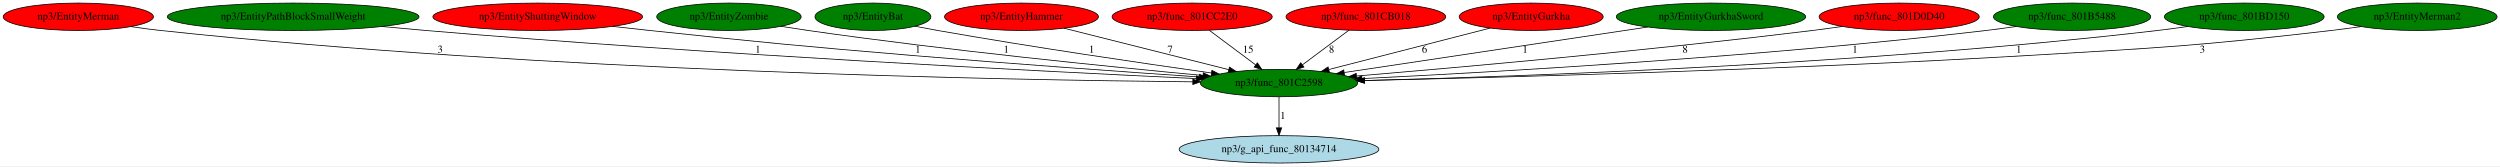
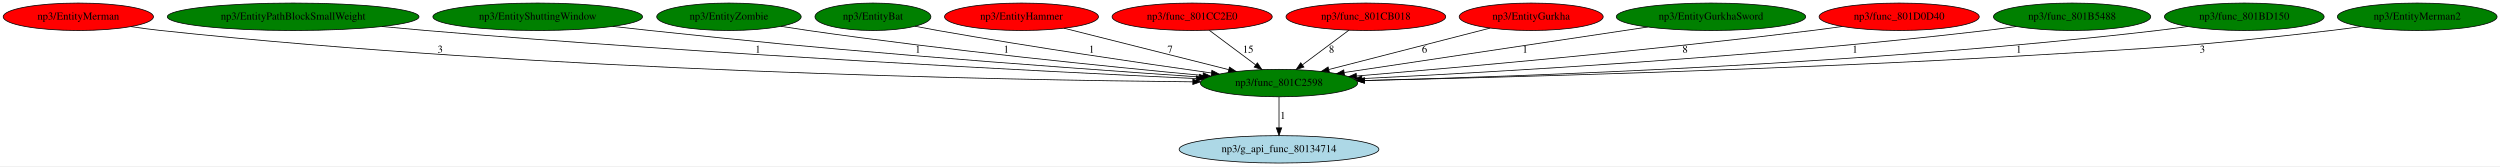
<svg xmlns="http://www.w3.org/2000/svg" xmlns:xlink="http://www.w3.org/1999/xlink" width="3281pt" height="218pt" viewBox="0.00 0.00 3281.43 218.00">
  <g id="graph0" class="graph" transform="scale(1 1) rotate(0) translate(4 214)">
    <polygon fill="white" stroke="transparent" points="-4,4 -4,-214 3277.43,-214 3277.43,4 -4,4" />
    <g id="node1" class="node">
      <ellipse fill="green" stroke="black" cx="1674.79" cy="-105" rx="103.18" ry="18" />
      <text text-anchor="middle" x="1674.79" y="-101.3" font-family="Times,serif" font-size="14.00">np3/func_801C2598</text>
    </g>
    <g id="node2" class="node">
      <g id="a_node2">
        <a xlink:href="g_api_func_80134714.svg" xlink:title="np3/g_api_func_80134714">
          <ellipse fill="lightblue" stroke="black" cx="1674.79" cy="-18" rx="131.08" ry="18" />
          <text text-anchor="middle" x="1674.79" y="-14.3" font-family="Times,serif" font-size="14.00">np3/g_api_func_80134714</text>
        </a>
      </g>
    </g>
    <g id="edge1" class="edge">
      <path fill="none" stroke="black" d="M1674.79,-86.8C1674.79,-75.16 1674.79,-59.55 1674.79,-46.24" />
      <polygon fill="black" stroke="black" points="1678.29,-46.18 1674.79,-36.18 1671.29,-46.18 1678.29,-46.18" />
      <text text-anchor="middle" x="1679.79" y="-57.8" font-family="Times,serif" font-size="14.00">1</text>
    </g>
    <g id="node3" class="node">
      <g id="a_node3">
        <a xlink:href="EntityMerman.svg" xlink:title="np3/EntityMerman">
          <ellipse fill="red" stroke="black" cx="98.79" cy="-192" rx="98.58" ry="18" />
          <text text-anchor="middle" x="98.79" y="-188.3" font-family="Times,serif" font-size="14.00">np3/EntityMerman</text>
        </a>
      </g>
    </g>
    <g id="edge2" class="edge">
      <path fill="none" stroke="black" d="M167.79,-179.09C180.72,-177.16 194.15,-175.35 206.79,-174 710.05,-120.21 1314.85,-108.95 1561.63,-106.61" />
      <polygon fill="black" stroke="black" points="1561.72,-110.11 1571.69,-106.52 1561.65,-103.11 1561.72,-110.11" />
      <text text-anchor="middle" x="573.79" y="-144.8" font-family="Times,serif" font-size="14.00">3</text>
    </g>
    <g id="node4" class="node">
      <g id="a_node4">
        <a xlink:href="EntityPathBlockSmallWeight.svg" xlink:title="np3/EntityPathBlockSmallWeight">
          <ellipse fill="green" stroke="black" cx="380.79" cy="-192" rx="165.17" ry="18" />
          <text text-anchor="middle" x="380.79" y="-188.3" font-family="Times,serif" font-size="14.00">np3/EntityPathBlockSmallWeight</text>
        </a>
      </g>
    </g>
    <g id="edge3" class="edge">
      <path fill="none" stroke="black" d="M497.28,-179.2C516.49,-177.38 536.19,-175.58 554.79,-174 925.16,-142.63 1365.63,-120.25 1565.94,-110.88" />
      <polygon fill="black" stroke="black" points="1566.35,-114.37 1576.17,-110.4 1566.02,-107.37 1566.35,-114.37" />
      <text text-anchor="middle" x="990.79" y="-144.8" font-family="Times,serif" font-size="14.00">1</text>
    </g>
    <g id="node5" class="node">
      <g id="a_node5">
        <a xlink:href="EntityShuttingWindow.svg" xlink:title="np3/EntityShuttingWindow">
-           <ellipse fill="red" stroke="black" cx="701.79" cy="-192" rx="137.58" ry="18" />
+           <ellipse fill="green" stroke="black" cx="701.79" cy="-192" rx="137.58" ry="18" />
          <text text-anchor="middle" x="701.79" y="-188.3" font-family="Times,serif" font-size="14.00">np3/EntityShuttingWindow</text>
        </a>
      </g>
    </g>
    <g id="edge4" class="edge">
      <path fill="none" stroke="black" d="M800.21,-179.34C816.43,-177.5 833.08,-175.66 848.79,-174 1002.86,-157.77 1041.42,-153.98 1195.79,-141 1324.59,-130.17 1473.04,-119.62 1570.11,-112.99" />
      <polygon fill="black" stroke="black" points="1570.48,-116.47 1580.22,-112.3 1570.01,-109.49 1570.48,-116.47" />
      <text text-anchor="middle" x="1200.79" y="-144.8" font-family="Times,serif" font-size="14.00">1</text>
    </g>
    <g id="node6" class="node">
      <g id="a_node6">
        <a xlink:href="EntityZombie.svg" xlink:title="np3/EntityZombie">
          <ellipse fill="green" stroke="black" cx="952.79" cy="-192" rx="94.78" ry="18" />
          <text text-anchor="middle" x="952.79" y="-188.3" font-family="Times,serif" font-size="14.00">np3/EntityZombie</text>
        </a>
      </g>
    </g>
    <g id="edge5" class="edge">
      <path fill="none" stroke="black" d="M1020.98,-179.46C1032.91,-177.56 1045.2,-175.66 1056.79,-174 1238.92,-147.87 1452.5,-126.39 1574.9,-114.95" />
      <polygon fill="black" stroke="black" points="1575.37,-118.42 1585.01,-114.01 1574.73,-111.45 1575.37,-118.42" />
      <text text-anchor="middle" x="1316.79" y="-144.8" font-family="Times,serif" font-size="14.00">1</text>
    </g>
    <g id="node7" class="node">
      <g id="a_node7">
        <a xlink:href="EntityBat.svg" xlink:title="np3/EntityBat">
          <ellipse fill="green" stroke="black" cx="1141.79" cy="-192" rx="76.09" ry="18" />
          <text text-anchor="middle" x="1141.79" y="-188.3" font-family="Times,serif" font-size="14.00">np3/EntityBat</text>
        </a>
      </g>
    </g>
    <g id="edge6" class="edge">
      <path fill="none" stroke="black" d="M1197.05,-179.56C1206.94,-177.62 1217.16,-175.69 1226.79,-174 1351.14,-152.14 1495.64,-130.97 1586.16,-118.21" />
      <polygon fill="black" stroke="black" points="1586.69,-121.67 1596.11,-116.81 1585.72,-114.73 1586.69,-121.67" />
      <text text-anchor="middle" x="1428.79" y="-144.8" font-family="Times,serif" font-size="14.00">1</text>
    </g>
    <g id="node8" class="node">
      <g id="a_node8">
        <a xlink:href="EntityHammer.svg" xlink:title="np3/EntityHammer">
          <ellipse fill="red" stroke="black" cx="1336.79" cy="-192" rx="100.98" ry="18" />
          <text text-anchor="middle" x="1336.79" y="-188.3" font-family="Times,serif" font-size="14.00">np3/EntityHammer</text>
        </a>
      </g>
    </g>
    <g id="edge7" class="edge">
      <path fill="none" stroke="black" d="M1392.61,-176.96C1451.96,-162.04 1545.79,-138.44 1608.78,-122.6" />
      <polygon fill="black" stroke="black" points="1609.77,-125.96 1618.61,-120.13 1608.06,-119.17 1609.77,-125.96" />
      <text text-anchor="middle" x="1531.79" y="-144.8" font-family="Times,serif" font-size="14.00">7</text>
    </g>
    <g id="node9" class="node">
      <g id="a_node9">
        <a xlink:href="func_801CC2E0.svg" xlink:title="np3/func_801CC2E0">
          <ellipse fill="red" stroke="black" cx="1560.79" cy="-192" rx="105.08" ry="18" />
          <text text-anchor="middle" x="1560.79" y="-188.3" font-family="Times,serif" font-size="14.00">np3/func_801CC2E0</text>
        </a>
      </g>
    </g>
    <g id="edge8" class="edge">
      <path fill="none" stroke="black" d="M1583.31,-174.21C1600.72,-161.23 1625.01,-143.12 1644.18,-128.83" />
      <polygon fill="black" stroke="black" points="1646.39,-131.54 1652.32,-122.76 1642.21,-125.93 1646.39,-131.54" />
      <text text-anchor="middle" x="1634.29" y="-144.8" font-family="Times,serif" font-size="14.00">15</text>
    </g>
    <g id="node10" class="node">
      <g id="a_node10">
        <a xlink:href="func_801CB018.svg" xlink:title="np3/func_801CB018">
          <ellipse fill="red" stroke="black" cx="1788.79" cy="-192" rx="104.78" ry="18" />
          <text text-anchor="middle" x="1788.79" y="-188.3" font-family="Times,serif" font-size="14.00">np3/func_801CB018</text>
        </a>
      </g>
    </g>
    <g id="edge9" class="edge">
      <path fill="none" stroke="black" d="M1766.54,-174.41C1749.16,-161.45 1724.8,-143.28 1705.55,-128.93" />
      <polygon fill="black" stroke="black" points="1707.48,-126.01 1697.38,-122.84 1703.3,-131.62 1707.48,-126.01" />
      <text text-anchor="middle" x="1743.79" y="-144.8" font-family="Times,serif" font-size="14.00">8</text>
    </g>
    <g id="node11" class="node">
      <g id="a_node11">
        <a xlink:href="EntityGurkha.svg" xlink:title="np3/EntityGurkha">
          <ellipse fill="red" stroke="black" cx="2005.79" cy="-192" rx="94.48" ry="18" />
          <text text-anchor="middle" x="2005.79" y="-188.3" font-family="Times,serif" font-size="14.00">np3/EntityGurkha</text>
        </a>
      </g>
    </g>
    <g id="edge10" class="edge">
      <path fill="none" stroke="black" d="M1951.87,-177.15C1894.09,-162.32 1802.33,-138.75 1740.4,-122.85" />
      <polygon fill="black" stroke="black" points="1740.9,-119.36 1730.34,-120.27 1739.16,-126.14 1740.9,-119.36" />
      <text text-anchor="middle" x="1865.79" y="-144.8" font-family="Times,serif" font-size="14.00">6</text>
    </g>
    <g id="node12" class="node">
      <g id="a_node12">
        <a xlink:href="EntityGurkhaSword.svg" xlink:title="np3/EntityGurkhaSword">
          <ellipse fill="green" stroke="black" cx="2241.79" cy="-192" rx="124.28" ry="18" />
          <text text-anchor="middle" x="2241.79" y="-188.3" font-family="Times,serif" font-size="14.00">np3/EntityGurkhaSword</text>
        </a>
      </g>
    </g>
    <g id="edge11" class="edge">
      <path fill="none" stroke="black" d="M2158.74,-178.55C2052.21,-162.58 1868.37,-135.02 1760.55,-118.86" />
      <polygon fill="black" stroke="black" points="1760.77,-115.35 1750.36,-117.33 1759.73,-122.27 1760.77,-115.35" />
      <text text-anchor="middle" x="1997.79" y="-144.8" font-family="Times,serif" font-size="14.00">1</text>
    </g>
    <g id="node13" class="node">
      <g id="a_node13">
        <a xlink:href="func_801D0D40.svg" xlink:title="np3/func_801D0D40">
          <ellipse fill="red" stroke="black" cx="2488.79" cy="-192" rx="105.08" ry="18" />
          <text text-anchor="middle" x="2488.79" y="-188.3" font-family="Times,serif" font-size="14.00">np3/func_801D0D40</text>
        </a>
      </g>
    </g>
    <g id="edge12" class="edge">
      <path fill="none" stroke="black" d="M2414.05,-179.3C2400.98,-177.41 2387.5,-175.56 2374.79,-174 2162.43,-147.87 1912.79,-125.65 1776.43,-114.23" />
      <polygon fill="black" stroke="black" points="1776.66,-110.74 1766.4,-113.39 1776.08,-117.71 1776.66,-110.74" />
      <text text-anchor="middle" x="2207.79" y="-144.8" font-family="Times,serif" font-size="14.00">8</text>
    </g>
    <g id="node14" class="node">
      <g id="a_node14">
        <a xlink:href="func_801B5488.svg" xlink:title="np3/func_801B5488">
          <ellipse fill="green" stroke="black" cx="2715.79" cy="-192" rx="103.18" ry="18" />
          <text text-anchor="middle" x="2715.79" y="-188.3" font-family="Times,serif" font-size="14.00">np3/func_801B5488</text>
        </a>
      </g>
    </g>
    <g id="edge13" class="edge">
      <path fill="none" stroke="black" d="M2642.33,-179.25C2629.19,-177.35 2615.6,-175.51 2602.79,-174 2307.66,-139.22 1957.49,-119.31 1783.78,-110.86" />
      <polygon fill="black" stroke="black" points="1783.77,-107.36 1773.61,-110.37 1783.43,-114.35 1783.77,-107.36" />
      <text text-anchor="middle" x="2430.79" y="-144.8" font-family="Times,serif" font-size="14.00">1</text>
    </g>
    <g id="node15" class="node">
      <g id="a_node15">
        <a xlink:href="func_801BD150.svg" xlink:title="np3/func_801BD150">
          <ellipse fill="green" stroke="black" cx="2941.79" cy="-192" rx="104.78" ry="18" />
          <text text-anchor="middle" x="2941.79" y="-188.3" font-family="Times,serif" font-size="14.00">np3/func_801BD150</text>
        </a>
      </g>
    </g>
    <g id="edge14" class="edge">
      <path fill="none" stroke="black" d="M2867.68,-179.25C2854.42,-177.35 2840.71,-175.51 2827.79,-174 2447.83,-129.56 1993.84,-113.59 1787.19,-108.34" />
      <polygon fill="black" stroke="black" points="1787.02,-104.83 1776.93,-108.08 1786.84,-111.83 1787.02,-104.83" />
      <text text-anchor="middle" x="2645.79" y="-144.8" font-family="Times,serif" font-size="14.00">1</text>
    </g>
    <g id="node16" class="node">
      <g id="a_node16">
        <a xlink:href="EntityMerman2.svg" xlink:title="np3/EntityMerman2">
          <ellipse fill="green" stroke="black" cx="3168.79" cy="-192" rx="104.78" ry="18" />
          <text text-anchor="middle" x="3168.79" y="-188.3" font-family="Times,serif" font-size="14.00">np3/EntityMerman2</text>
        </a>
      </g>
    </g>
    <g id="edge15" class="edge">
      <path fill="none" stroke="black" d="M3095.03,-179.17C3081.98,-177.29 3068.5,-175.48 3055.79,-174 2878.16,-153.35 2833.31,-151.53 2654.79,-141 2340.58,-122.47 1969.09,-112.45 1786.92,-108.31" />
      <polygon fill="black" stroke="black" points="1786.87,-104.81 1776.8,-108.08 1786.72,-111.81 1786.87,-104.81" />
      <text text-anchor="middle" x="2886.79" y="-144.8" font-family="Times,serif" font-size="14.00">3</text>
    </g>
  </g>
</svg>
